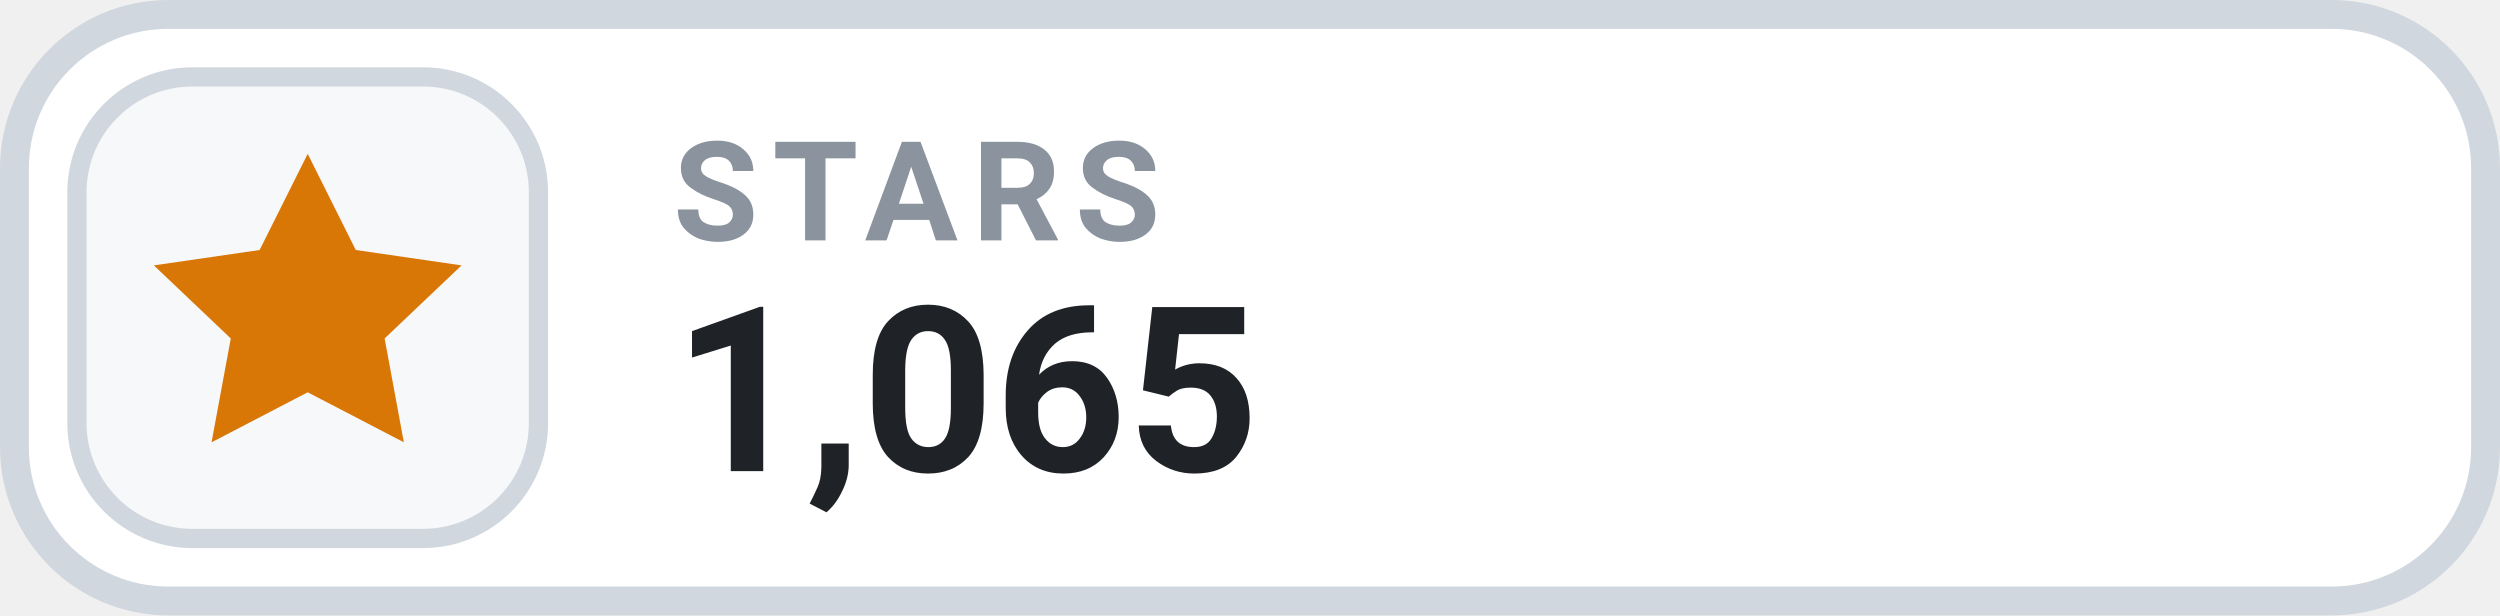
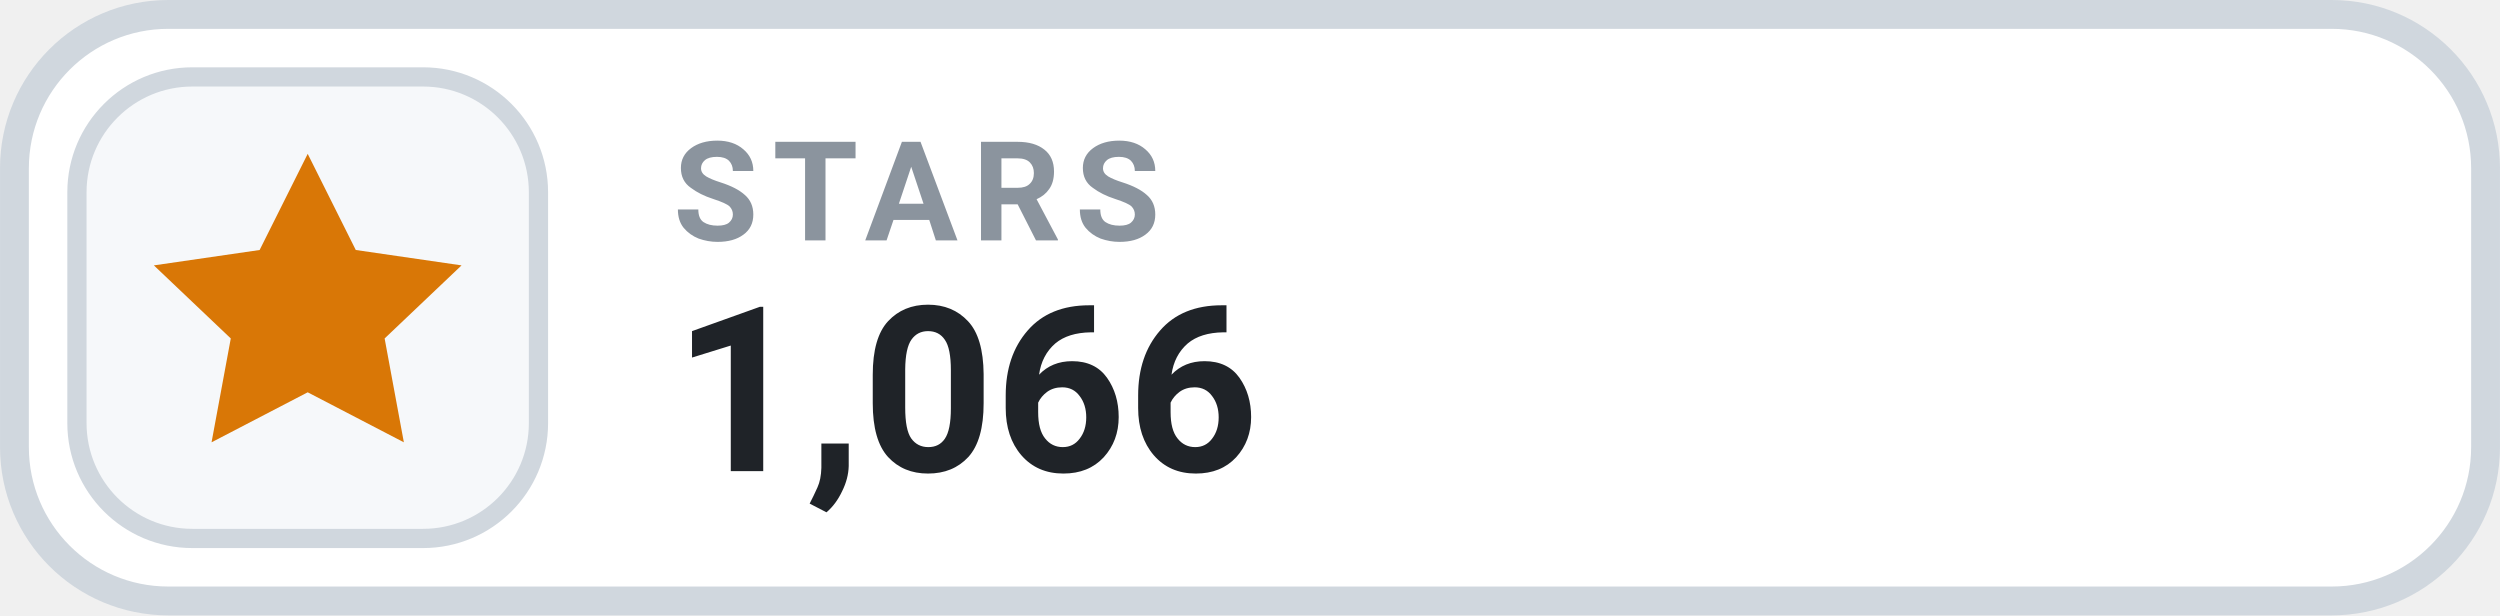
- <svg xmlns="http://www.w3.org/2000/svg" width="126" height="31.015" viewBox="0 0 130 32" role="img" aria-label="STARS 1,065">
+ <svg xmlns="http://www.w3.org/2000/svg" width="126" height="31.015" viewBox="0 0 130 32" role="img" aria-label="STARS 1,066">
  <rect x=".75" y=".75" width="128.5" height="30.5" rx="8" fill="#FFFFFF" stroke="#D0D7DE" stroke-width="1.5" />
  <rect x="4" y="4" width="24" height="24" rx="6" fill="#F6F8FA" stroke="#D0D7DE" stroke-width="1" />
  <g transform="translate(16 16)" style="color:#D97706;">
    <path d="M0 -8 l2.5 5 5.5 .8 -4 3.8 1 5.4 -5 -2.6 -5 2.6 1 -5.4 -4 -3.8 5.5 -.8 Z" fill="currentColor" />
  </g>
  <text x="35" y="12.5" fill="#8B949E" font-family="-apple-system,BlinkMacSystemFont,'Segoe UI',Roboto,Helvetica,Arial,sans-serif" font-size="7.2" font-weight="700" letter-spacing=".75">STARS</text>
-   <text x="35" y="24.5" fill="#1F2328" font-family="-apple-system,BlinkMacSystemFont,'Segoe UI',Roboto,Helvetica,Arial,sans-serif" font-size="12" font-weight="700">1,065</text>
+   <text x="35" y="24.5" fill="#1F2328" font-family="-apple-system,BlinkMacSystemFont,'Segoe UI',Roboto,Helvetica,Arial,sans-serif" font-size="12" font-weight="700">1,066</text>
</svg>
